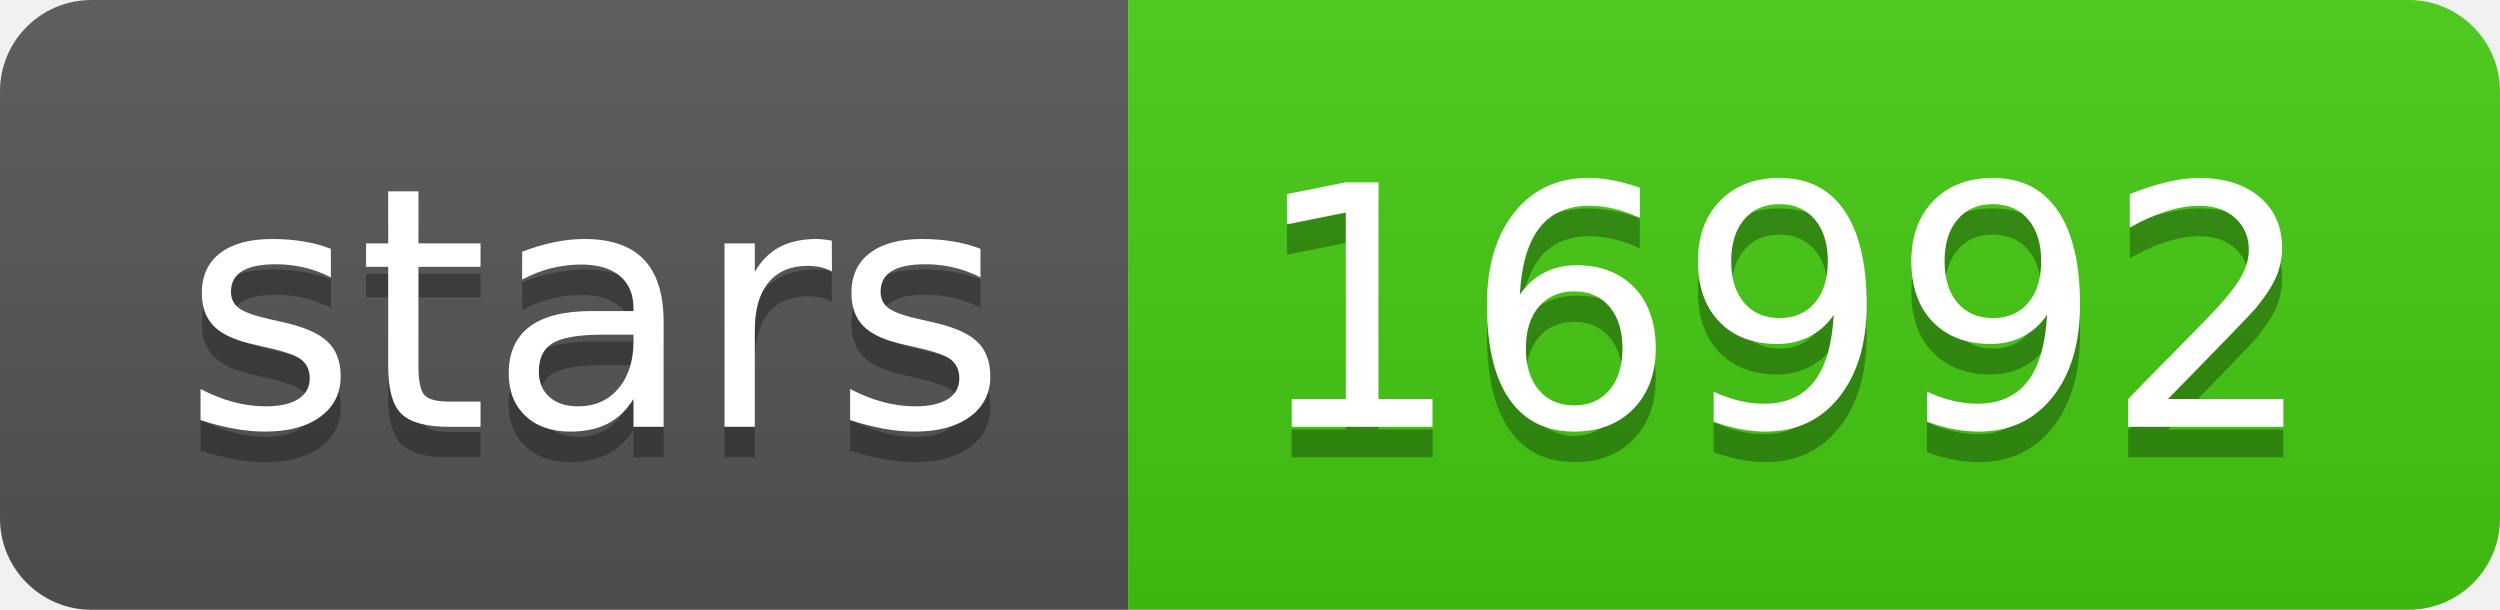
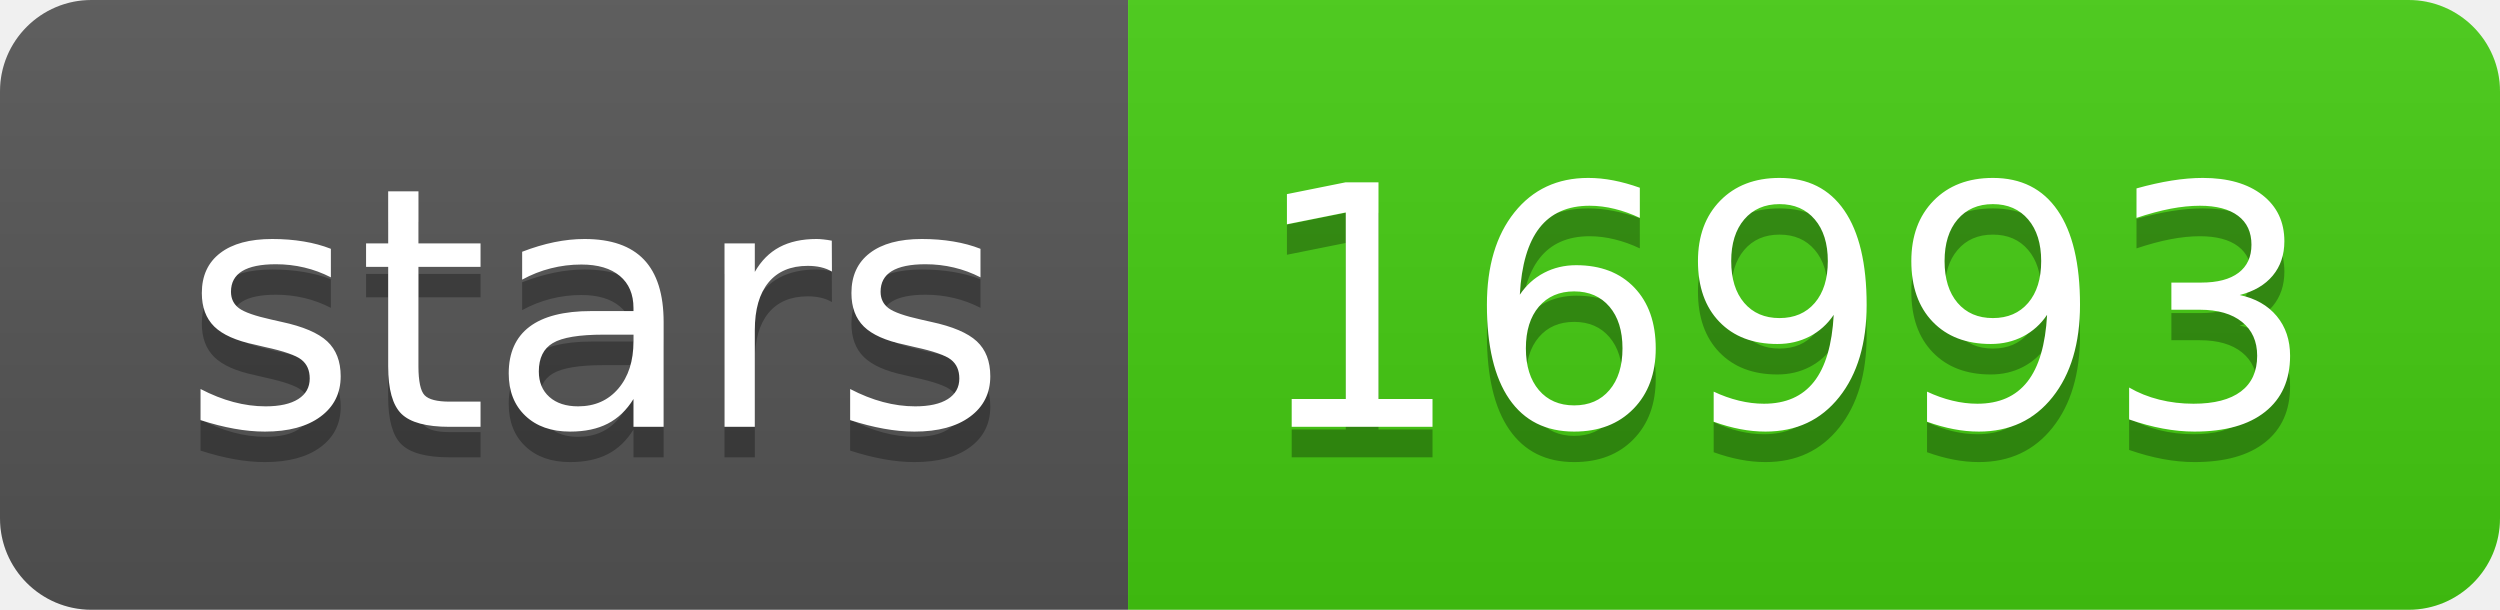
- <svg xmlns="http://www.w3.org/2000/svg" width="82" height="20" role="img" aria-label="stars: 16992">
+ <svg xmlns="http://www.w3.org/2000/svg" width="82" height="20" role="img" aria-label="stars: 16993">
  <linearGradient id="s" x2="0" y2="100%">
    <stop offset="0" stop-color="#bbb" stop-opacity=".1" />
    <stop offset="1" stop-opacity=".1" />
  </linearGradient>
  <clipPath id="r">
    <rect width="82" height="20" rx="3" fill="#fff" />
  </clipPath>
  <g clip-path="url(#r)">
    <rect width="37" height="20" fill="#555" />
    <rect x="37" width="45" height="20" fill="#4c1" />
    <rect width="82" height="20" fill="url(#s)" />
  </g>
  <g fill="#fff" text-anchor="middle" font-family="Verdana,Geneva,DejaVu Sans,sans-serif" text-rendering="geometricPrecision" font-size="110">
    <text aria-hidden="true" x="195" y="150" fill="#010101" fill-opacity=".3" transform="scale(.1)" textLength="270">stars</text>
    <text x="195" y="140" transform="scale(.1)" fill="#fff" textLength="270">stars</text>
-     <text aria-hidden="true" x="585" y="150" fill="#010101" fill-opacity=".3" transform="scale(.1)" textLength="350">16992</text>
-     <text x="585" y="140" transform="scale(.1)" fill="#fff" textLength="350">16992</text>
+     <text aria-hidden="true" x="585" y="150" fill="#010101" fill-opacity=".3" transform="scale(.1)" textLength="350">16993</text>
+     <text x="585" y="140" transform="scale(.1)" fill="#fff" textLength="350">16993</text>
  </g>
</svg>
